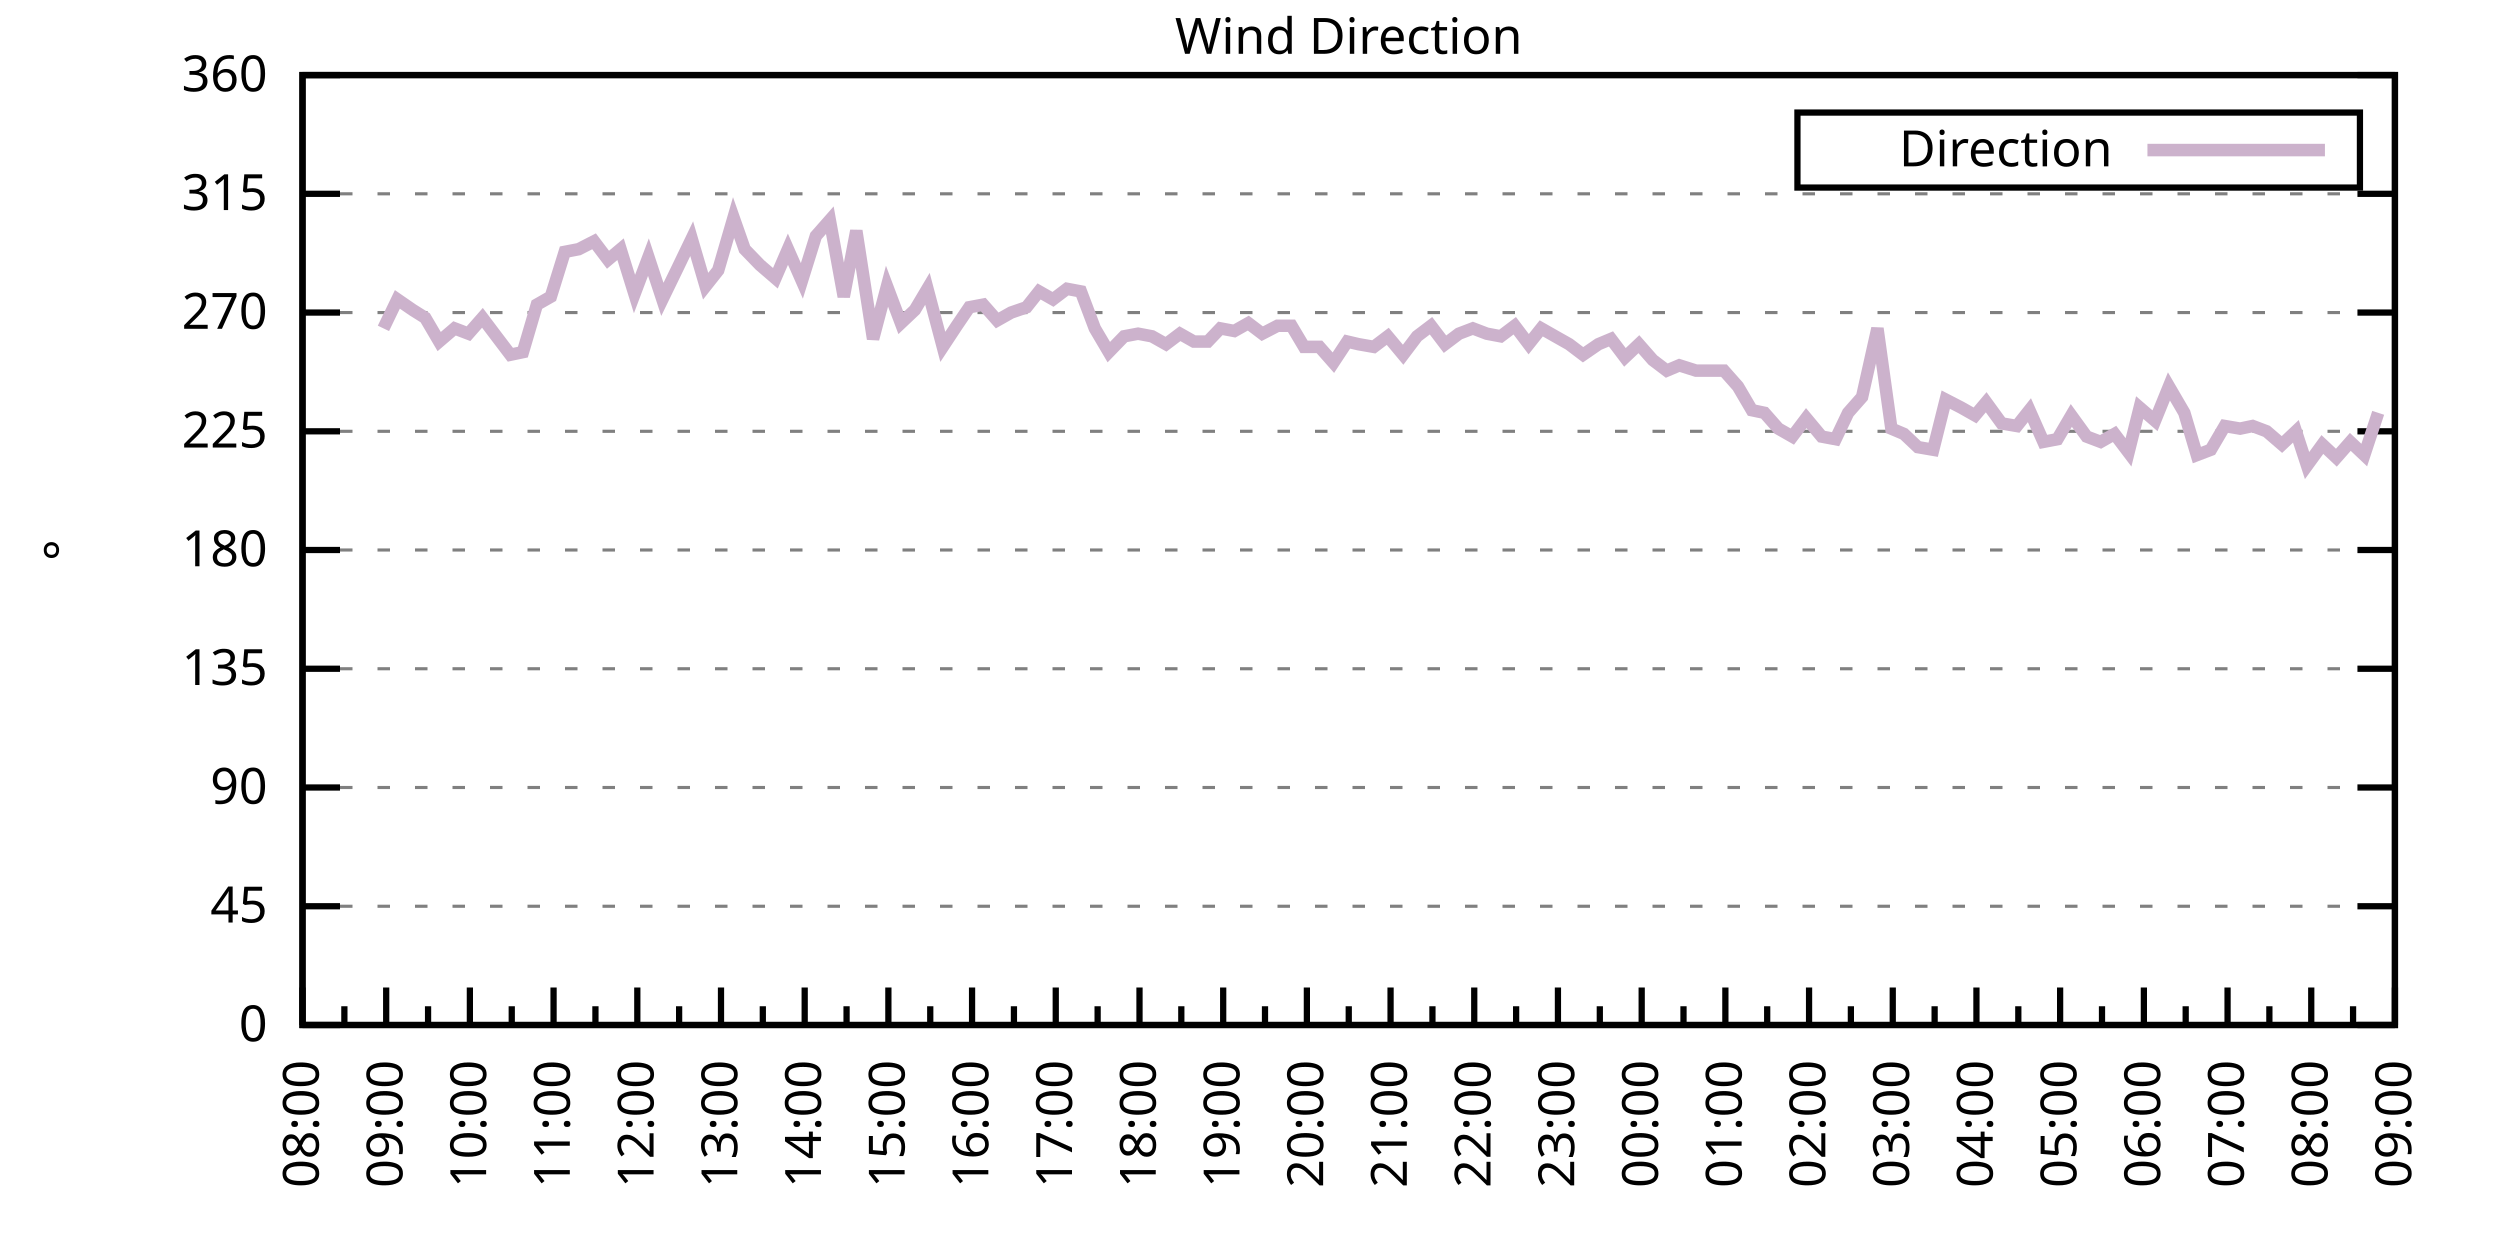
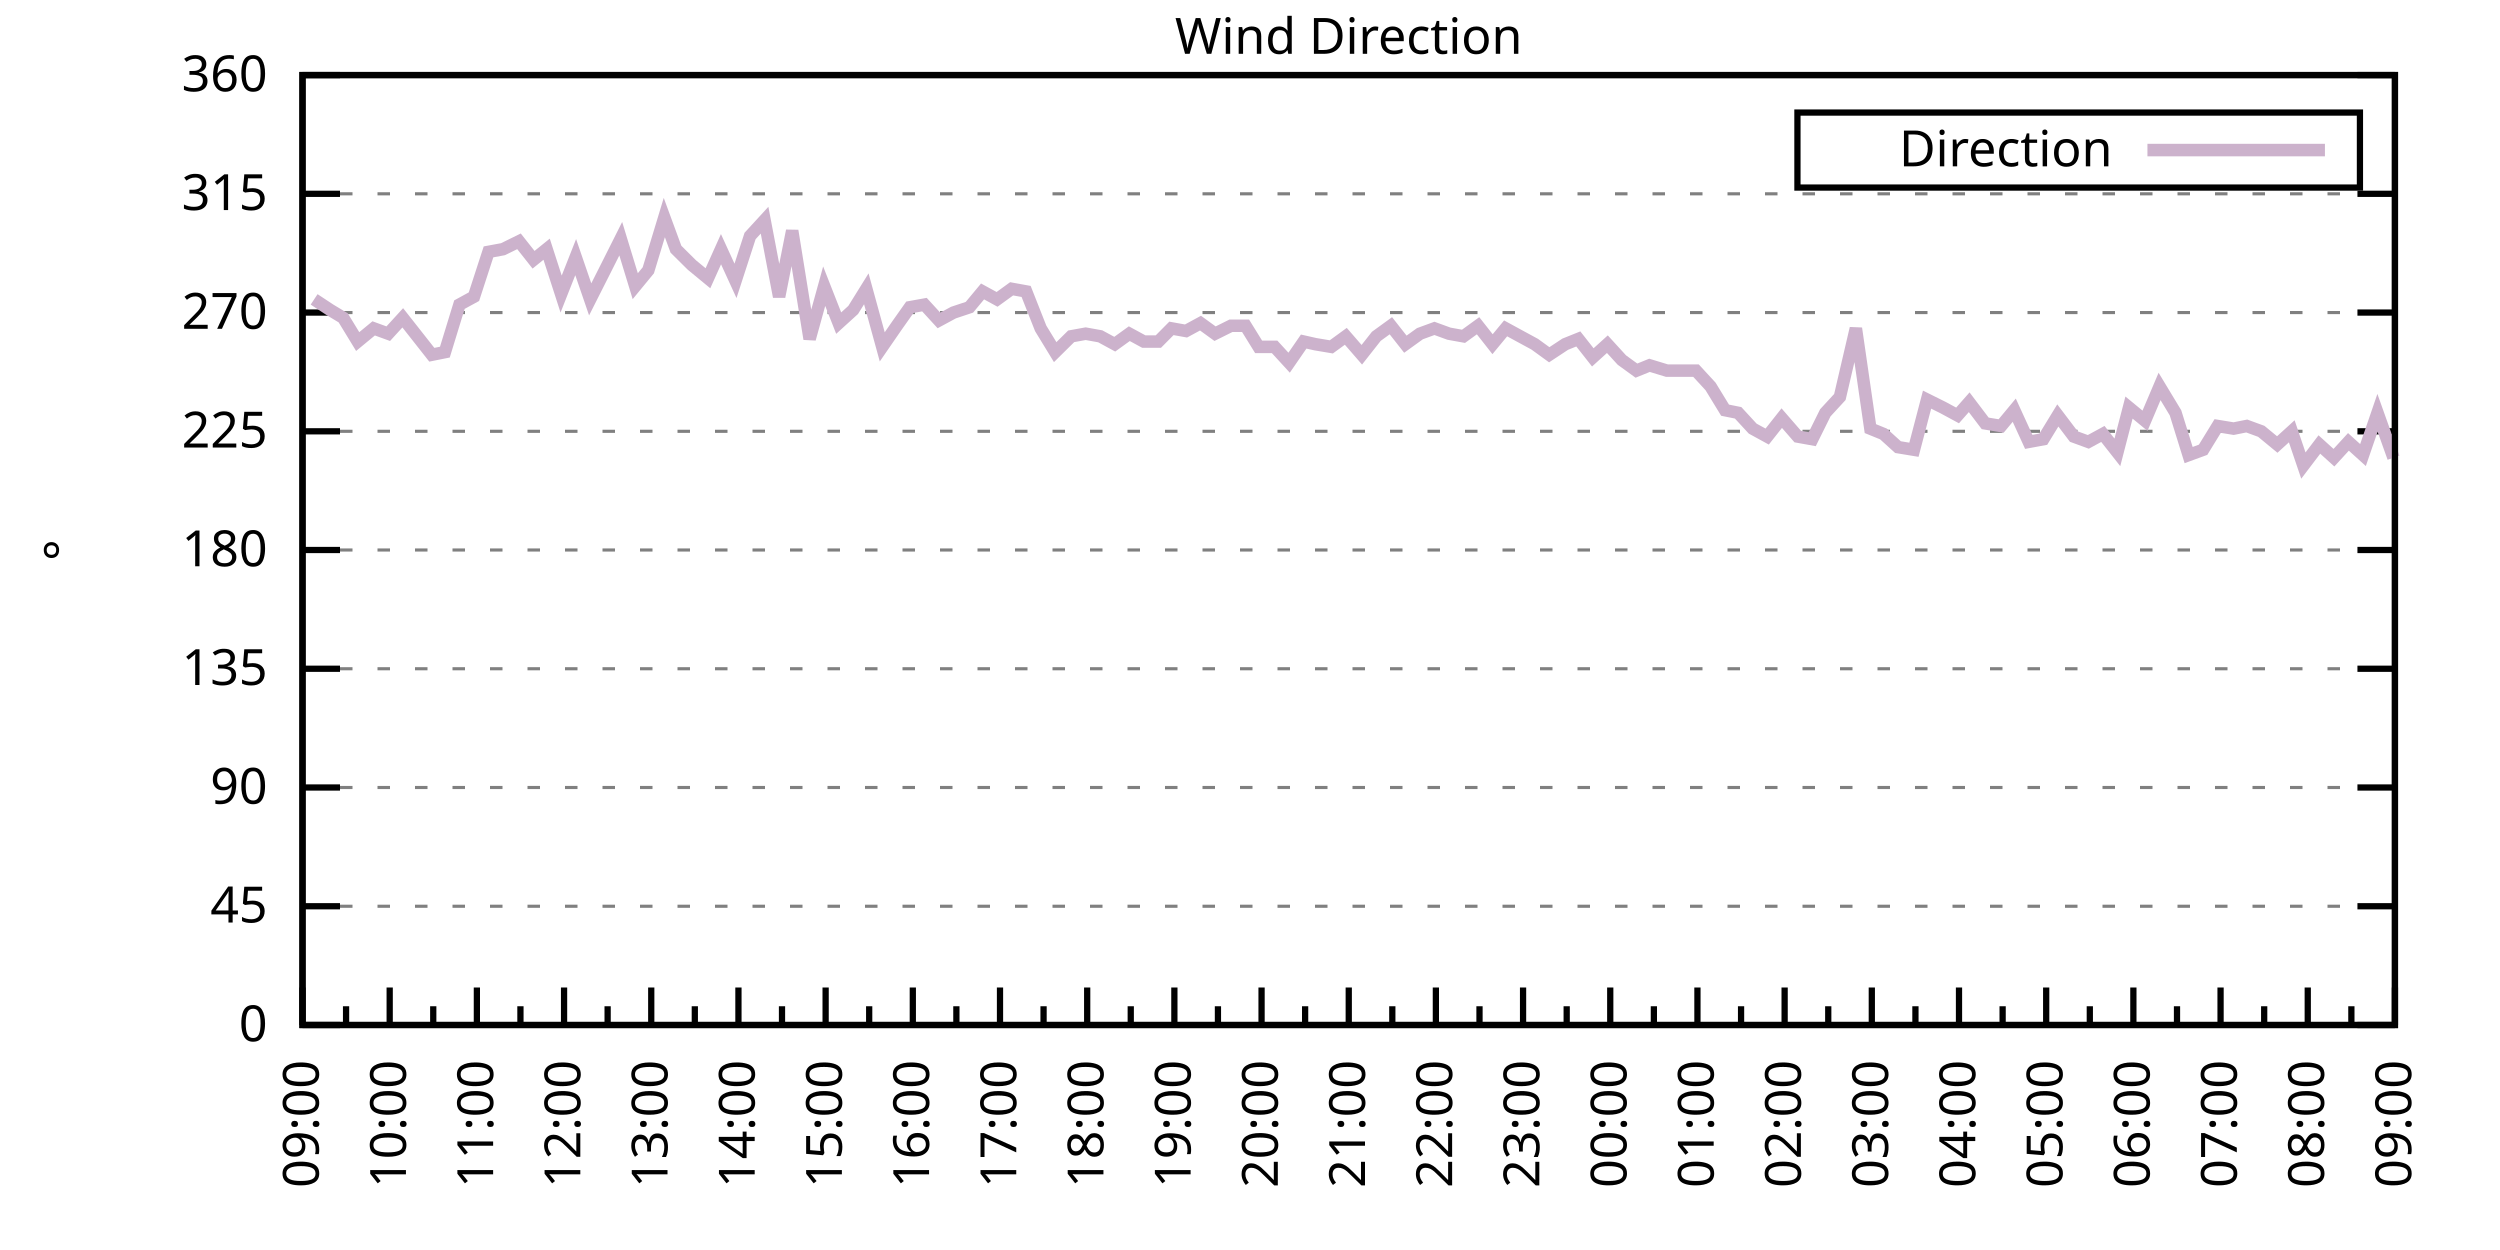
<svg xmlns="http://www.w3.org/2000/svg" xmlns:xlink="http://www.w3.org/1999/xlink" width="400" height="200" viewBox="0 0 400 200">
  <g id="gnuplot_canvas">
    <rect x="0" y="0" width="400" height="200" fill="none" />
    <defs>
      <circle id="gpDot" r="0.5" stroke-width="0.5" stroke="currentColor" />
      <path id="gpPt0" stroke-width="0.333" stroke="currentColor" d="M-1,0 h2 M0,-1 v2" />
      <path id="gpPt1" stroke-width="0.333" stroke="currentColor" d="M-1,-1 L1,1 M1,-1 L-1,1" />
      <path id="gpPt2" stroke-width="0.333" stroke="currentColor" d="M-1,0 L1,0 M0,-1 L0,1 M-1,-1 L1,1 M-1,1 L1,-1" />
      <rect id="gpPt3" stroke-width="0.333" stroke="currentColor" x="-1" y="-1" width="2" height="2" />
      <rect id="gpPt4" stroke-width="0.333" stroke="currentColor" fill="currentColor" x="-1" y="-1" width="2" height="2" />
      <circle id="gpPt5" stroke-width="0.333" stroke="currentColor" cx="0" cy="0" r="1" />
      <use xlink:href="#gpPt5" id="gpPt6" fill="currentColor" stroke="none" />
      <path id="gpPt7" stroke-width="0.333" stroke="currentColor" d="M0,-1.33 L-1.33,0.67 L1.33,0.67 z" />
      <use xlink:href="#gpPt7" id="gpPt8" fill="currentColor" stroke="none" />
      <use xlink:href="#gpPt7" id="gpPt9" stroke="currentColor" transform="rotate(180)" />
      <use xlink:href="#gpPt9" id="gpPt10" fill="currentColor" stroke="none" />
      <use xlink:href="#gpPt3" id="gpPt11" stroke="currentColor" transform="rotate(45)" />
      <use xlink:href="#gpPt11" id="gpPt12" fill="currentColor" stroke="none" />
      <path id="gpPt13" stroke-width="0.333" stroke="currentColor" d="M0,1.330 L1.265,0.411 L0.782,-1.067 L-0.782,-1.076 L-1.265,0.411 z" />
      <use xlink:href="#gpPt13" id="gpPt14" fill="currentColor" stroke="none" />
      <filter id="textbox" filterUnits="objectBoundingBox" x="0" y="0" height="1" width="1">
        <feFlood flood-color="white" flood-opacity="1" result="bgnd" />
        <feComposite in="SourceGraphic" in2="bgnd" operator="atop" />
      </filter>
      <filter id="greybox" filterUnits="objectBoundingBox" x="0" y="0" height="1" width="1">
        <feFlood flood-color="lightgrey" flood-opacity="1" result="grey" />
        <feComposite in="SourceGraphic" in2="grey" operator="atop" />
      </filter>
    </defs>
    <g fill="none" color="white" stroke="currentColor" stroke-width="1.00" stroke-linecap="butt" stroke-linejoin="miter">
</g>
    <g fill="none" color="black" stroke="currentColor" stroke-width="1.00" stroke-linecap="butt" stroke-linejoin="miter">
      <g stroke="none" shape-rendering="crispEdges">
        <polygon fill="rgb(255, 255, 255)" points="48.40,164.00 383.18,164.00 383.18,12.02 48.40,12.02 " />
      </g>
    </g>
    <g fill="none" color="black" stroke="currentColor" stroke-width="1.00" stroke-linecap="butt" stroke-linejoin="miter">
</g>
    <g fill="none" color="black" stroke="black" stroke-width="0.50" stroke-linecap="butt" stroke-linejoin="miter">
</g>
    <g fill="none" color="gray" stroke="currentColor" stroke-width="0.50" stroke-linecap="butt" stroke-linejoin="miter">
      <path stroke="gray" stroke-dasharray="2,4" class="gridline" d="M48.40,164.00 L383.19,164.00  " />
    </g>
    <g fill="none" color="gray" stroke="gray" stroke-width="1.00" stroke-linecap="butt" stroke-linejoin="miter">
</g>
    <g fill="none" color="black" stroke="currentColor" stroke-width="1.00" stroke-linecap="butt" stroke-linejoin="miter">
      <path stroke="black" d="M48.40,164.00 L54.40,164.00 M383.19,164.00 L377.19,164.00  " />
      <g transform="translate(42.80,166.60)" stroke="none" fill="black" font-family="Sans" font-size="8.00" text-anchor="end">
        <text>
          <tspan font-family="Sans"> 0</tspan>
        </text>
      </g>
    </g>
    <g fill="none" color="black" stroke="currentColor" stroke-width="1.00" stroke-linecap="butt" stroke-linejoin="miter">
</g>
    <g fill="none" color="black" stroke="black" stroke-width="0.50" stroke-linecap="butt" stroke-linejoin="miter">
</g>
    <g fill="none" color="gray" stroke="currentColor" stroke-width="0.50" stroke-linecap="butt" stroke-linejoin="miter">
      <path stroke="gray" stroke-dasharray="2,4" class="gridline" d="M48.40,145.00 L383.19,145.00  " />
    </g>
    <g fill="none" color="gray" stroke="gray" stroke-width="1.00" stroke-linecap="butt" stroke-linejoin="miter">
</g>
    <g fill="none" color="black" stroke="currentColor" stroke-width="1.00" stroke-linecap="butt" stroke-linejoin="miter">
      <path stroke="black" d="M48.40,145.00 L54.40,145.00 M383.19,145.00 L377.19,145.00  " />
      <g transform="translate(42.80,147.60)" stroke="none" fill="black" font-family="Sans" font-size="8.00" text-anchor="end">
        <text>
          <tspan font-family="Sans"> 45</tspan>
        </text>
      </g>
    </g>
    <g fill="none" color="black" stroke="currentColor" stroke-width="1.00" stroke-linecap="butt" stroke-linejoin="miter">
</g>
    <g fill="none" color="black" stroke="black" stroke-width="0.50" stroke-linecap="butt" stroke-linejoin="miter">
</g>
    <g fill="none" color="gray" stroke="currentColor" stroke-width="0.50" stroke-linecap="butt" stroke-linejoin="miter">
      <path stroke="gray" stroke-dasharray="2,4" class="gridline" d="M48.40,126.00 L383.19,126.00  " />
    </g>
    <g fill="none" color="gray" stroke="gray" stroke-width="1.00" stroke-linecap="butt" stroke-linejoin="miter">
</g>
    <g fill="none" color="black" stroke="currentColor" stroke-width="1.00" stroke-linecap="butt" stroke-linejoin="miter">
      <path stroke="black" d="M48.40,126.00 L54.40,126.00 M383.19,126.00 L377.19,126.00  " />
      <g transform="translate(42.80,128.60)" stroke="none" fill="black" font-family="Sans" font-size="8.00" text-anchor="end">
        <text>
          <tspan font-family="Sans"> 90</tspan>
        </text>
      </g>
    </g>
    <g fill="none" color="black" stroke="currentColor" stroke-width="1.00" stroke-linecap="butt" stroke-linejoin="miter">
</g>
    <g fill="none" color="black" stroke="black" stroke-width="0.50" stroke-linecap="butt" stroke-linejoin="miter">
</g>
    <g fill="none" color="gray" stroke="currentColor" stroke-width="0.50" stroke-linecap="butt" stroke-linejoin="miter">
      <path stroke="gray" stroke-dasharray="2,4" class="gridline" d="M48.40,107.00 L383.19,107.00  " />
    </g>
    <g fill="none" color="gray" stroke="gray" stroke-width="1.00" stroke-linecap="butt" stroke-linejoin="miter">
</g>
    <g fill="none" color="black" stroke="currentColor" stroke-width="1.00" stroke-linecap="butt" stroke-linejoin="miter">
      <path stroke="black" d="M48.40,107.00 L54.40,107.00 M383.19,107.00 L377.19,107.00  " />
      <g transform="translate(42.80,109.60)" stroke="none" fill="black" font-family="Sans" font-size="8.00" text-anchor="end">
        <text>
          <tspan font-family="Sans"> 135</tspan>
        </text>
      </g>
    </g>
    <g fill="none" color="black" stroke="currentColor" stroke-width="1.00" stroke-linecap="butt" stroke-linejoin="miter">
</g>
    <g fill="none" color="black" stroke="black" stroke-width="0.50" stroke-linecap="butt" stroke-linejoin="miter">
</g>
    <g fill="none" color="gray" stroke="currentColor" stroke-width="0.50" stroke-linecap="butt" stroke-linejoin="miter">
      <path stroke="gray" stroke-dasharray="2,4" class="gridline" d="M48.40,88.00 L383.19,88.00  " />
    </g>
    <g fill="none" color="gray" stroke="gray" stroke-width="1.00" stroke-linecap="butt" stroke-linejoin="miter">
</g>
    <g fill="none" color="black" stroke="currentColor" stroke-width="1.00" stroke-linecap="butt" stroke-linejoin="miter">
      <path stroke="black" d="M48.40,88.00 L54.40,88.00 M383.19,88.00 L377.19,88.00  " />
      <g transform="translate(42.80,90.60)" stroke="none" fill="black" font-family="Sans" font-size="8.00" text-anchor="end">
        <text>
          <tspan font-family="Sans"> 180</tspan>
        </text>
      </g>
    </g>
    <g fill="none" color="black" stroke="currentColor" stroke-width="1.00" stroke-linecap="butt" stroke-linejoin="miter">
</g>
    <g fill="none" color="black" stroke="black" stroke-width="0.50" stroke-linecap="butt" stroke-linejoin="miter">
</g>
    <g fill="none" color="gray" stroke="currentColor" stroke-width="0.50" stroke-linecap="butt" stroke-linejoin="miter">
      <path stroke="gray" stroke-dasharray="2,4" class="gridline" d="M48.40,69.01 L383.19,69.01  " />
    </g>
    <g fill="none" color="gray" stroke="gray" stroke-width="1.00" stroke-linecap="butt" stroke-linejoin="miter">
</g>
    <g fill="none" color="black" stroke="currentColor" stroke-width="1.00" stroke-linecap="butt" stroke-linejoin="miter">
      <path stroke="black" d="M48.40,69.01 L54.40,69.01 M383.19,69.01 L377.19,69.01  " />
      <g transform="translate(42.80,71.61)" stroke="none" fill="black" font-family="Sans" font-size="8.00" text-anchor="end">
        <text>
          <tspan font-family="Sans"> 225</tspan>
        </text>
      </g>
    </g>
    <g fill="none" color="black" stroke="currentColor" stroke-width="1.00" stroke-linecap="butt" stroke-linejoin="miter">
</g>
    <g fill="none" color="black" stroke="black" stroke-width="0.50" stroke-linecap="butt" stroke-linejoin="miter">
</g>
    <g fill="none" color="gray" stroke="currentColor" stroke-width="0.50" stroke-linecap="butt" stroke-linejoin="miter">
      <path stroke="gray" stroke-dasharray="2,4" class="gridline" d="M48.40,50.01 L383.19,50.01  " />
    </g>
    <g fill="none" color="gray" stroke="gray" stroke-width="1.00" stroke-linecap="butt" stroke-linejoin="miter">
</g>
    <g fill="none" color="black" stroke="currentColor" stroke-width="1.00" stroke-linecap="butt" stroke-linejoin="miter">
      <path stroke="black" d="M48.40,50.01 L54.40,50.01 M383.19,50.01 L377.19,50.01  " />
      <g transform="translate(42.80,52.61)" stroke="none" fill="black" font-family="Sans" font-size="8.00" text-anchor="end">
        <text>
          <tspan font-family="Sans"> 270</tspan>
        </text>
      </g>
    </g>
    <g fill="none" color="black" stroke="currentColor" stroke-width="1.00" stroke-linecap="butt" stroke-linejoin="miter">
</g>
    <g fill="none" color="black" stroke="black" stroke-width="0.50" stroke-linecap="butt" stroke-linejoin="miter">
</g>
    <g fill="none" color="gray" stroke="currentColor" stroke-width="0.50" stroke-linecap="butt" stroke-linejoin="miter">
      <path stroke="gray" stroke-dasharray="2,4" class="gridline" d="M48.40,31.01 L383.19,31.01  " />
    </g>
    <g fill="none" color="gray" stroke="gray" stroke-width="1.00" stroke-linecap="butt" stroke-linejoin="miter">
</g>
    <g fill="none" color="black" stroke="currentColor" stroke-width="1.00" stroke-linecap="butt" stroke-linejoin="miter">
      <path stroke="black" d="M48.40,31.01 L54.40,31.01 M383.19,31.01 L377.19,31.01  " />
      <g transform="translate(42.80,33.61)" stroke="none" fill="black" font-family="Sans" font-size="8.00" text-anchor="end">
        <text>
          <tspan font-family="Sans"> 315</tspan>
        </text>
      </g>
    </g>
    <g fill="none" color="black" stroke="currentColor" stroke-width="1.00" stroke-linecap="butt" stroke-linejoin="miter">
</g>
    <g fill="none" color="black" stroke="black" stroke-width="0.50" stroke-linecap="butt" stroke-linejoin="miter">
</g>
    <g fill="none" color="gray" stroke="currentColor" stroke-width="0.50" stroke-linecap="butt" stroke-linejoin="miter">
      <path stroke="gray" stroke-dasharray="2,4" class="gridline" d="M48.40,12.01 L383.19,12.01  " />
    </g>
    <g fill="none" color="gray" stroke="gray" stroke-width="1.00" stroke-linecap="butt" stroke-linejoin="miter">
</g>
    <g fill="none" color="black" stroke="currentColor" stroke-width="1.00" stroke-linecap="butt" stroke-linejoin="miter">
      <path stroke="black" d="M48.40,12.01 L54.40,12.01 M383.19,12.01 L377.19,12.01  " />
      <g transform="translate(42.80,14.61)" stroke="none" fill="black" font-family="Sans" font-size="8.00" text-anchor="end">
        <text>
          <tspan font-family="Sans"> 360</tspan>
        </text>
      </g>
    </g>
    <g fill="none" color="black" stroke="currentColor" stroke-width="1.00" stroke-linecap="butt" stroke-linejoin="miter">
      <path stroke="black" d="M48.40,164.00 L48.40,158.00  " />
      <g transform="translate(51.00,169.60) rotate(270)" stroke="none" fill="black" font-family="Sans" font-size="8.00" text-anchor="end">
        <text>
+           <tspan font-family="Sans">09:00</tspan>
+         </text>
+       </g>
+     </g>
+     <g fill="none" color="black" stroke="currentColor" stroke-width="1.00" stroke-linecap="butt" stroke-linejoin="miter">
+       <path stroke="black" d="M55.37,164.00 L55.37,161.00 M62.35,164.00 L62.35,158.00  " />
+       <g transform="translate(64.95,169.60) rotate(270)" stroke="none" fill="black" font-family="Sans" font-size="8.00" text-anchor="end">
+         <text>
+           <tspan font-family="Sans">10:00</tspan>
+         </text>
+       </g>
+     </g>
+     <g fill="none" color="black" stroke="currentColor" stroke-width="1.00" stroke-linecap="butt" stroke-linejoin="miter">
+       <path stroke="black" d="M69.32,164.00 L69.32,161.00 M76.30,164.00 L76.30,158.00  " />
+       <g transform="translate(78.90,169.60) rotate(270)" stroke="none" fill="black" font-family="Sans" font-size="8.00" text-anchor="end">
+         <text>
+           <tspan font-family="Sans">11:00</tspan>
+         </text>
+       </g>
+     </g>
+     <g fill="none" color="black" stroke="currentColor" stroke-width="1.00" stroke-linecap="butt" stroke-linejoin="miter">
+       <path stroke="black" d="M83.27,164.00 L83.27,161.00 M90.25,164.00 L90.25,158.00  " />
+       <g transform="translate(92.85,169.60) rotate(270)" stroke="none" fill="black" font-family="Sans" font-size="8.00" text-anchor="end">
+         <text>
+           <tspan font-family="Sans">12:00</tspan>
+         </text>
+       </g>
+     </g>
+     <g fill="none" color="black" stroke="currentColor" stroke-width="1.00" stroke-linecap="butt" stroke-linejoin="miter">
+       <path stroke="black" d="M97.22,164.00 L97.22,161.00 M104.20,164.00 L104.20,158.00  " />
+       <g transform="translate(106.80,169.60) rotate(270)" stroke="none" fill="black" font-family="Sans" font-size="8.00" text-anchor="end">
+         <text>
+           <tspan font-family="Sans">13:00</tspan>
+         </text>
+       </g>
+     </g>
+     <g fill="none" color="black" stroke="currentColor" stroke-width="1.00" stroke-linecap="butt" stroke-linejoin="miter">
+       <path stroke="black" d="M111.17,164.00 L111.17,161.00 M118.15,164.00 L118.15,158.00  " />
+       <g transform="translate(120.75,169.60) rotate(270)" stroke="none" fill="black" font-family="Sans" font-size="8.00" text-anchor="end">
+         <text>
+           <tspan font-family="Sans">14:00</tspan>
+         </text>
+       </g>
+     </g>
+     <g fill="none" color="black" stroke="currentColor" stroke-width="1.00" stroke-linecap="butt" stroke-linejoin="miter">
+       <path stroke="black" d="M125.12,164.00 L125.12,161.00 M132.10,164.00 L132.10,158.00  " />
+       <g transform="translate(134.70,169.60) rotate(270)" stroke="none" fill="black" font-family="Sans" font-size="8.00" text-anchor="end">
+         <text>
+           <tspan font-family="Sans">15:00</tspan>
+         </text>
+       </g>
+     </g>
+     <g fill="none" color="black" stroke="currentColor" stroke-width="1.00" stroke-linecap="butt" stroke-linejoin="miter">
+       <path stroke="black" d="M139.07,164.00 L139.07,161.00 M146.05,164.00 L146.05,158.00  " />
+       <g transform="translate(148.65,169.60) rotate(270)" stroke="none" fill="black" font-family="Sans" font-size="8.00" text-anchor="end">
+         <text>
+           <tspan font-family="Sans">16:00</tspan>
+         </text>
+       </g>
+     </g>
+     <g fill="none" color="black" stroke="currentColor" stroke-width="1.00" stroke-linecap="butt" stroke-linejoin="miter">
+       <path stroke="black" d="M153.02,164.00 L153.02,161.00 M160.00,164.00 L160.00,158.00  " />
+       <g transform="translate(162.60,169.60) rotate(270)" stroke="none" fill="black" font-family="Sans" font-size="8.00" text-anchor="end">
+         <text>
+           <tspan font-family="Sans">17:00</tspan>
+         </text>
+       </g>
+     </g>
+     <g fill="none" color="black" stroke="currentColor" stroke-width="1.00" stroke-linecap="butt" stroke-linejoin="miter">
+       <path stroke="black" d="M166.97,164.00 L166.97,161.00 M173.95,164.00 L173.95,158.00  " />
+       <g transform="translate(176.55,169.60) rotate(270)" stroke="none" fill="black" font-family="Sans" font-size="8.00" text-anchor="end">
+         <text>
+           <tspan font-family="Sans">18:00</tspan>
+         </text>
+       </g>
+     </g>
+     <g fill="none" color="black" stroke="currentColor" stroke-width="1.00" stroke-linecap="butt" stroke-linejoin="miter">
+       <path stroke="black" d="M180.92,164.00 L180.92,161.00 M187.90,164.00 L187.90,158.00  " />
+       <g transform="translate(190.50,169.60) rotate(270)" stroke="none" fill="black" font-family="Sans" font-size="8.00" text-anchor="end">
+         <text>
+           <tspan font-family="Sans">19:00</tspan>
+         </text>
+       </g>
+     </g>
+     <g fill="none" color="black" stroke="currentColor" stroke-width="1.00" stroke-linecap="butt" stroke-linejoin="miter">
+       <path stroke="black" d="M194.87,164.00 L194.87,161.00 M201.85,164.00 L201.85,158.00  " />
+       <g transform="translate(204.45,169.60) rotate(270)" stroke="none" fill="black" font-family="Sans" font-size="8.00" text-anchor="end">
+         <text>
+           <tspan font-family="Sans">20:00</tspan>
+         </text>
+       </g>
+     </g>
+     <g fill="none" color="black" stroke="currentColor" stroke-width="1.00" stroke-linecap="butt" stroke-linejoin="miter">
+       <path stroke="black" d="M208.82,164.00 L208.82,161.00 M215.80,164.00 L215.80,158.00  " />
+       <g transform="translate(218.40,169.60) rotate(270)" stroke="none" fill="black" font-family="Sans" font-size="8.00" text-anchor="end">
+         <text>
+           <tspan font-family="Sans">21:00</tspan>
+         </text>
+       </g>
+     </g>
+     <g fill="none" color="black" stroke="currentColor" stroke-width="1.00" stroke-linecap="butt" stroke-linejoin="miter">
+       <path stroke="black" d="M222.77,164.00 L222.77,161.00 M229.74,164.00 L229.74,158.00  " />
+       <g transform="translate(232.34,169.60) rotate(270)" stroke="none" fill="black" font-family="Sans" font-size="8.00" text-anchor="end">
+         <text>
+           <tspan font-family="Sans">22:00</tspan>
+         </text>
+       </g>
+     </g>
+     <g fill="none" color="black" stroke="currentColor" stroke-width="1.00" stroke-linecap="butt" stroke-linejoin="miter">
+       <path stroke="black" d="M236.72,164.00 L236.72,161.00 M243.69,164.00 L243.69,158.00  " />
+       <g transform="translate(246.29,169.60) rotate(270)" stroke="none" fill="black" font-family="Sans" font-size="8.00" text-anchor="end">
+         <text>
+           <tspan font-family="Sans">23:00</tspan>
+         </text>
+       </g>
+     </g>
+     <g fill="none" color="black" stroke="currentColor" stroke-width="1.00" stroke-linecap="butt" stroke-linejoin="miter">
+       <path stroke="black" d="M250.67,164.00 L250.67,161.00 M257.64,164.00 L257.64,158.00  " />
+       <g transform="translate(260.24,169.60) rotate(270)" stroke="none" fill="black" font-family="Sans" font-size="8.00" text-anchor="end">
+         <text>
+           <tspan font-family="Sans">00:00</tspan>
+         </text>
+       </g>
+     </g>
+     <g fill="none" color="black" stroke="currentColor" stroke-width="1.00" stroke-linecap="butt" stroke-linejoin="miter">
+       <path stroke="black" d="M264.62,164.00 L264.62,161.00 M271.59,164.00 L271.59,158.00  " />
+       <g transform="translate(274.19,169.60) rotate(270)" stroke="none" fill="black" font-family="Sans" font-size="8.00" text-anchor="end">
+         <text>
+           <tspan font-family="Sans">01:00</tspan>
+         </text>
+       </g>
+     </g>
+     <g fill="none" color="black" stroke="currentColor" stroke-width="1.00" stroke-linecap="butt" stroke-linejoin="miter">
+       <path stroke="black" d="M278.57,164.00 L278.57,161.00 M285.54,164.00 L285.54,158.00  " />
+       <g transform="translate(288.14,169.60) rotate(270)" stroke="none" fill="black" font-family="Sans" font-size="8.00" text-anchor="end">
+         <text>
+           <tspan font-family="Sans">02:00</tspan>
+         </text>
+       </g>
+     </g>
+     <g fill="none" color="black" stroke="currentColor" stroke-width="1.00" stroke-linecap="butt" stroke-linejoin="miter">
+       <path stroke="black" d="M292.52,164.00 L292.52,161.00 M299.49,164.00 L299.49,158.00  " />
+       <g transform="translate(302.09,169.60) rotate(270)" stroke="none" fill="black" font-family="Sans" font-size="8.00" text-anchor="end">
+         <text>
+           <tspan font-family="Sans">03:00</tspan>
+         </text>
+       </g>
+     </g>
+     <g fill="none" color="black" stroke="currentColor" stroke-width="1.00" stroke-linecap="butt" stroke-linejoin="miter">
+       <path stroke="black" d="M306.47,164.00 L306.47,161.00 M313.44,164.00 L313.44,158.00  " />
+       <g transform="translate(316.04,169.60) rotate(270)" stroke="none" fill="black" font-family="Sans" font-size="8.00" text-anchor="end">
+         <text>
+           <tspan font-family="Sans">04:00</tspan>
+         </text>
+       </g>
+     </g>
+     <g fill="none" color="black" stroke="currentColor" stroke-width="1.00" stroke-linecap="butt" stroke-linejoin="miter">
+       <path stroke="black" d="M320.42,164.00 L320.42,161.00 M327.39,164.00 L327.39,158.00  " />
+       <g transform="translate(329.99,169.60) rotate(270)" stroke="none" fill="black" font-family="Sans" font-size="8.00" text-anchor="end">
+         <text>
+           <tspan font-family="Sans">05:00</tspan>
+         </text>
+       </g>
+     </g>
+     <g fill="none" color="black" stroke="currentColor" stroke-width="1.00" stroke-linecap="butt" stroke-linejoin="miter">
+       <path stroke="black" d="M334.37,164.00 L334.37,161.00 M341.34,164.00 L341.34,158.00  " />
+       <g transform="translate(343.94,169.60) rotate(270)" stroke="none" fill="black" font-family="Sans" font-size="8.00" text-anchor="end">
+         <text>
+           <tspan font-family="Sans">06:00</tspan>
+         </text>
+       </g>
+     </g>
+     <g fill="none" color="black" stroke="currentColor" stroke-width="1.00" stroke-linecap="butt" stroke-linejoin="miter">
+       <path stroke="black" d="M348.32,164.00 L348.32,161.00 M355.29,164.00 L355.29,158.00  " />
+       <g transform="translate(357.89,169.60) rotate(270)" stroke="none" fill="black" font-family="Sans" font-size="8.00" text-anchor="end">
+         <text>
+           <tspan font-family="Sans">07:00</tspan>
+         </text>
+       </g>
+     </g>
+     <g fill="none" color="black" stroke="currentColor" stroke-width="1.00" stroke-linecap="butt" stroke-linejoin="miter">
+       <path stroke="black" d="M362.27,164.00 L362.27,161.00 M369.24,164.00 L369.24,158.00  " />
+       <g transform="translate(371.84,169.60) rotate(270)" stroke="none" fill="black" font-family="Sans" font-size="8.00" text-anchor="end">
+         <text>
          <tspan font-family="Sans">08:00</tspan>
        </text>
      </g>
    </g>
    <g fill="none" color="black" stroke="currentColor" stroke-width="1.00" stroke-linecap="butt" stroke-linejoin="miter">
-       <path stroke="black" d="M55.10,164.00 L55.10,161.00 M61.79,164.00 L61.79,158.00  " />
-       <g transform="translate(64.39,169.60) rotate(270)" stroke="none" fill="black" font-family="Sans" font-size="8.00" text-anchor="end">
-         <text>
-           <tspan font-family="Sans">09:00</tspan>
-         </text>
-       </g>
-     </g>
-     <g fill="none" color="black" stroke="currentColor" stroke-width="1.00" stroke-linecap="butt" stroke-linejoin="miter">
-       <path stroke="black" d="M68.49,164.00 L68.49,161.00 M75.18,164.00 L75.18,158.00  " />
-       <g transform="translate(77.78,169.60) rotate(270)" stroke="none" fill="black" font-family="Sans" font-size="8.00" text-anchor="end">
-         <text>
-           <tspan font-family="Sans">10:00</tspan>
-         </text>
-       </g>
-     </g>
-     <g fill="none" color="black" stroke="currentColor" stroke-width="1.00" stroke-linecap="butt" stroke-linejoin="miter">
-       <path stroke="black" d="M81.88,164.00 L81.88,161.00 M88.57,164.00 L88.57,158.00  " />
-       <g transform="translate(91.17,169.60) rotate(270)" stroke="none" fill="black" font-family="Sans" font-size="8.00" text-anchor="end">
-         <text>
-           <tspan font-family="Sans">11:00</tspan>
-         </text>
-       </g>
-     </g>
-     <g fill="none" color="black" stroke="currentColor" stroke-width="1.00" stroke-linecap="butt" stroke-linejoin="miter">
-       <path stroke="black" d="M95.27,164.00 L95.27,161.00 M101.97,164.00 L101.97,158.00  " />
-       <g transform="translate(104.57,169.60) rotate(270)" stroke="none" fill="black" font-family="Sans" font-size="8.00" text-anchor="end">
-         <text>
-           <tspan font-family="Sans">12:00</tspan>
-         </text>
-       </g>
-     </g>
-     <g fill="none" color="black" stroke="currentColor" stroke-width="1.00" stroke-linecap="butt" stroke-linejoin="miter">
-       <path stroke="black" d="M108.66,164.00 L108.66,161.00 M115.36,164.00 L115.36,158.00  " />
-       <g transform="translate(117.96,169.60) rotate(270)" stroke="none" fill="black" font-family="Sans" font-size="8.00" text-anchor="end">
-         <text>
-           <tspan font-family="Sans">13:00</tspan>
-         </text>
-       </g>
-     </g>
-     <g fill="none" color="black" stroke="currentColor" stroke-width="1.00" stroke-linecap="butt" stroke-linejoin="miter">
-       <path stroke="black" d="M122.05,164.00 L122.05,161.00 M128.75,164.00 L128.75,158.00  " />
-       <g transform="translate(131.35,169.60) rotate(270)" stroke="none" fill="black" font-family="Sans" font-size="8.00" text-anchor="end">
-         <text>
-           <tspan font-family="Sans">14:00</tspan>
-         </text>
-       </g>
-     </g>
-     <g fill="none" color="black" stroke="currentColor" stroke-width="1.00" stroke-linecap="butt" stroke-linejoin="miter">
-       <path stroke="black" d="M135.45,164.00 L135.45,161.00 M142.14,164.00 L142.14,158.00  " />
-       <g transform="translate(144.74,169.60) rotate(270)" stroke="none" fill="black" font-family="Sans" font-size="8.00" text-anchor="end">
-         <text>
-           <tspan font-family="Sans">15:00</tspan>
-         </text>
-       </g>
-     </g>
-     <g fill="none" color="black" stroke="currentColor" stroke-width="1.00" stroke-linecap="butt" stroke-linejoin="miter">
-       <path stroke="black" d="M148.84,164.00 L148.84,161.00 M155.53,164.00 L155.53,158.00  " />
-       <g transform="translate(158.13,169.60) rotate(270)" stroke="none" fill="black" font-family="Sans" font-size="8.00" text-anchor="end">
-         <text>
-           <tspan font-family="Sans">16:00</tspan>
-         </text>
-       </g>
-     </g>
-     <g fill="none" color="black" stroke="currentColor" stroke-width="1.00" stroke-linecap="butt" stroke-linejoin="miter">
-       <path stroke="black" d="M162.23,164.00 L162.23,161.00 M168.92,164.00 L168.92,158.00  " />
-       <g transform="translate(171.52,169.60) rotate(270)" stroke="none" fill="black" font-family="Sans" font-size="8.00" text-anchor="end">
-         <text>
-           <tspan font-family="Sans">17:00</tspan>
-         </text>
-       </g>
-     </g>
-     <g fill="none" color="black" stroke="currentColor" stroke-width="1.00" stroke-linecap="butt" stroke-linejoin="miter">
-       <path stroke="black" d="M175.62,164.00 L175.62,161.00 M182.32,164.00 L182.32,158.00  " />
-       <g transform="translate(184.92,169.60) rotate(270)" stroke="none" fill="black" font-family="Sans" font-size="8.00" text-anchor="end">
-         <text>
-           <tspan font-family="Sans">18:00</tspan>
-         </text>
-       </g>
-     </g>
-     <g fill="none" color="black" stroke="currentColor" stroke-width="1.00" stroke-linecap="butt" stroke-linejoin="miter">
-       <path stroke="black" d="M189.01,164.00 L189.01,161.00 M195.71,164.00 L195.71,158.00  " />
-       <g transform="translate(198.31,169.60) rotate(270)" stroke="none" fill="black" font-family="Sans" font-size="8.00" text-anchor="end">
-         <text>
-           <tspan font-family="Sans">19:00</tspan>
-         </text>
-       </g>
-     </g>
-     <g fill="none" color="black" stroke="currentColor" stroke-width="1.00" stroke-linecap="butt" stroke-linejoin="miter">
-       <path stroke="black" d="M202.40,164.00 L202.40,161.00 M209.10,164.00 L209.10,158.00  " />
-       <g transform="translate(211.70,169.60) rotate(270)" stroke="none" fill="black" font-family="Sans" font-size="8.00" text-anchor="end">
-         <text>
-           <tspan font-family="Sans">20:00</tspan>
-         </text>
-       </g>
-     </g>
-     <g fill="none" color="black" stroke="currentColor" stroke-width="1.00" stroke-linecap="butt" stroke-linejoin="miter">
-       <path stroke="black" d="M215.80,164.00 L215.80,161.00 M222.49,164.00 L222.49,158.00  " />
-       <g transform="translate(225.09,169.60) rotate(270)" stroke="none" fill="black" font-family="Sans" font-size="8.00" text-anchor="end">
-         <text>
-           <tspan font-family="Sans">21:00</tspan>
-         </text>
-       </g>
-     </g>
-     <g fill="none" color="black" stroke="currentColor" stroke-width="1.00" stroke-linecap="butt" stroke-linejoin="miter">
-       <path stroke="black" d="M229.19,164.00 L229.19,161.00 M235.88,164.00 L235.88,158.00  " />
-       <g transform="translate(238.48,169.60) rotate(270)" stroke="none" fill="black" font-family="Sans" font-size="8.00" text-anchor="end">
-         <text>
-           <tspan font-family="Sans">22:00</tspan>
-         </text>
-       </g>
-     </g>
-     <g fill="none" color="black" stroke="currentColor" stroke-width="1.00" stroke-linecap="butt" stroke-linejoin="miter">
-       <path stroke="black" d="M242.58,164.00 L242.58,161.00 M249.27,164.00 L249.27,158.00  " />
-       <g transform="translate(251.87,169.60) rotate(270)" stroke="none" fill="black" font-family="Sans" font-size="8.00" text-anchor="end">
-         <text>
-           <tspan font-family="Sans">23:00</tspan>
-         </text>
-       </g>
-     </g>
-     <g fill="none" color="black" stroke="currentColor" stroke-width="1.00" stroke-linecap="butt" stroke-linejoin="miter">
-       <path stroke="black" d="M255.97,164.00 L255.97,161.00 M262.67,164.00 L262.67,158.00  " />
-       <g transform="translate(265.27,169.60) rotate(270)" stroke="none" fill="black" font-family="Sans" font-size="8.00" text-anchor="end">
-         <text>
-           <tspan font-family="Sans">00:00</tspan>
-         </text>
-       </g>
-     </g>
-     <g fill="none" color="black" stroke="currentColor" stroke-width="1.00" stroke-linecap="butt" stroke-linejoin="miter">
-       <path stroke="black" d="M269.36,164.00 L269.36,161.00 M276.06,164.00 L276.06,158.00  " />
-       <g transform="translate(278.66,169.60) rotate(270)" stroke="none" fill="black" font-family="Sans" font-size="8.00" text-anchor="end">
-         <text>
-           <tspan font-family="Sans">01:00</tspan>
-         </text>
-       </g>
-     </g>
-     <g fill="none" color="black" stroke="currentColor" stroke-width="1.00" stroke-linecap="butt" stroke-linejoin="miter">
-       <path stroke="black" d="M282.75,164.00 L282.75,161.00 M289.45,164.00 L289.45,158.00  " />
-       <g transform="translate(292.05,169.60) rotate(270)" stroke="none" fill="black" font-family="Sans" font-size="8.00" text-anchor="end">
-         <text>
-           <tspan font-family="Sans">02:00</tspan>
-         </text>
-       </g>
-     </g>
-     <g fill="none" color="black" stroke="currentColor" stroke-width="1.00" stroke-linecap="butt" stroke-linejoin="miter">
-       <path stroke="black" d="M296.14,164.00 L296.14,161.00 M302.84,164.00 L302.84,158.00  " />
-       <g transform="translate(305.44,169.60) rotate(270)" stroke="none" fill="black" font-family="Sans" font-size="8.00" text-anchor="end">
-         <text>
-           <tspan font-family="Sans">03:00</tspan>
-         </text>
-       </g>
-     </g>
-     <g fill="none" color="black" stroke="currentColor" stroke-width="1.00" stroke-linecap="butt" stroke-linejoin="miter">
-       <path stroke="black" d="M309.54,164.00 L309.54,161.00 M316.23,164.00 L316.23,158.00  " />
-       <g transform="translate(318.83,169.60) rotate(270)" stroke="none" fill="black" font-family="Sans" font-size="8.00" text-anchor="end">
-         <text>
-           <tspan font-family="Sans">04:00</tspan>
-         </text>
-       </g>
-     </g>
-     <g fill="none" color="black" stroke="currentColor" stroke-width="1.00" stroke-linecap="butt" stroke-linejoin="miter">
-       <path stroke="black" d="M322.93,164.00 L322.93,161.00 M329.62,164.00 L329.62,158.00  " />
-       <g transform="translate(332.22,169.60) rotate(270)" stroke="none" fill="black" font-family="Sans" font-size="8.00" text-anchor="end">
-         <text>
-           <tspan font-family="Sans">05:00</tspan>
-         </text>
-       </g>
-     </g>
-     <g fill="none" color="black" stroke="currentColor" stroke-width="1.00" stroke-linecap="butt" stroke-linejoin="miter">
-       <path stroke="black" d="M336.32,164.00 L336.32,161.00 M343.02,164.00 L343.02,158.00  " />
-       <g transform="translate(345.62,169.60) rotate(270)" stroke="none" fill="black" font-family="Sans" font-size="8.00" text-anchor="end">
-         <text>
-           <tspan font-family="Sans">06:00</tspan>
-         </text>
-       </g>
-     </g>
-     <g fill="none" color="black" stroke="currentColor" stroke-width="1.00" stroke-linecap="butt" stroke-linejoin="miter">
-       <path stroke="black" d="M349.71,164.00 L349.71,161.00 M356.41,164.00 L356.41,158.00  " />
-       <g transform="translate(359.01,169.60) rotate(270)" stroke="none" fill="black" font-family="Sans" font-size="8.00" text-anchor="end">
-         <text>
-           <tspan font-family="Sans">07:00</tspan>
-         </text>
-       </g>
-     </g>
-     <g fill="none" color="black" stroke="currentColor" stroke-width="1.00" stroke-linecap="butt" stroke-linejoin="miter">
-       <path stroke="black" d="M363.10,164.00 L363.10,161.00 M369.80,164.00 L369.80,158.00  " />
-       <g transform="translate(372.40,169.60) rotate(270)" stroke="none" fill="black" font-family="Sans" font-size="8.00" text-anchor="end">
-         <text>
-           <tspan font-family="Sans">08:00</tspan>
-         </text>
-       </g>
-     </g>
-     <g fill="none" color="black" stroke="currentColor" stroke-width="1.00" stroke-linecap="butt" stroke-linejoin="miter">
-       <path stroke="black" d="M376.49,164.00 L376.49,161.00 M383.19,164.00 L383.19,158.00  " />
+       <path stroke="black" d="M376.22,164.00 L376.22,161.00 M383.19,164.00 L383.19,158.00  " />
      <g transform="translate(385.79,169.60) rotate(270)" stroke="none" fill="black" font-family="Sans" font-size="8.00" text-anchor="end">
        <text>
          <tspan font-family="Sans">09:00</tspan>
        </text>
      </g>
    </g>
    <g fill="none" color="black" stroke="currentColor" stroke-width="1.00" stroke-linecap="butt" stroke-linejoin="miter">
</g>
    <g fill="none" color="black" stroke="currentColor" stroke-width="1.00" stroke-linecap="butt" stroke-linejoin="miter">
      <path stroke="black" d="M48.40,12.01 L48.40,164.00 L383.19,164.00 L383.19,12.01 L48.40,12.01 Z  " />
    </g>
    <g fill="none" color="black" stroke="currentColor" stroke-width="1.00" stroke-linecap="butt" stroke-linejoin="miter">
      <g transform="translate(12.80,88.01) rotate(270)" stroke="none" fill="black" font-family="Sans" font-size="8.00" text-anchor="middle">
        <text>
          <tspan font-family="Sans">°</tspan>
        </text>
      </g>
    </g>
    <g fill="none" color="black" stroke="currentColor" stroke-width="1.00" stroke-linecap="butt" stroke-linejoin="miter">
</g>
    <g fill="none" color="black" stroke="currentColor" stroke-width="1.00" stroke-linecap="butt" stroke-linejoin="miter">
      <path stroke="black" d="M287.59,30.01 L287.59,18.01 L377.59,18.01 L377.59,30.01 L287.59,30.01 Z  " />
    </g>
    <g id="Wind_direction_plot_1">
      <g fill="none" color="white" stroke="black" stroke-width="2.00" stroke-linecap="butt" stroke-linejoin="miter">
</g>
      <g fill="none" color="black" stroke="currentColor" stroke-width="2.00" stroke-linecap="butt" stroke-linejoin="miter">
        <g transform="translate(337.99,26.61)" stroke="none" fill="black" font-family="Sans" font-size="8.00" text-anchor="end">
          <text>
            <tspan font-family="Sans">Direction</tspan>
          </text>
        </g>
      </g>
      <g fill="none" color="black" stroke="currentColor" stroke-width="2.00" stroke-linecap="butt" stroke-linejoin="miter">
-         <path stroke="rgb(204, 178, 204)" d="M343.59,24.01 L371.99,24.01 M61.35,52.54 L63.58,47.90 L66.03,49.59 L68.04,50.85 L70.27,54.65 L72.73,52.54   L74.96,53.39 L77.19,50.85 L79.42,53.81 L81.66,56.76 L83.66,56.34 L85.90,48.74 L88.13,47.47 L90.36,40.30   L92.59,39.87 L95.05,38.61 L97.28,41.56 L99.29,39.87 L101.52,47.05 L103.75,41.14 L105.98,47.90 L108.44,42.83   L110.67,38.19 L112.90,45.79 L114.91,43.25 L117.37,34.81 L119.15,39.87 L121.61,42.41 L124.06,44.52 L126.07,39.87   L128.30,44.94 L130.54,37.76 L132.77,35.23 L135.00,47.47 L137.01,36.92 L139.69,54.23 L141.92,45.79 L144.15,51.70   L146.38,49.59 L148.39,46.21 L150.85,55.50 L153.08,52.12 L155.09,49.16 L157.32,48.74 L159.55,51.27 L161.78,50.01   L164.24,49.16 L166.25,46.63 L168.48,47.90 L170.71,46.21 L172.94,46.63 L175.17,52.54 L177.41,56.34 L179.86,53.81   L182.09,53.39 L184.32,53.81 L186.56,55.07 L188.79,53.39 L191.02,54.65 L193.25,54.65 L195.26,52.54 L197.49,52.96   L199.73,51.70 L201.96,53.39 L204.41,52.12 L206.64,52.12 L208.65,55.50 L211.11,55.50 L213.34,58.03 L215.57,54.65   L217.36,55.07 L219.81,55.50 L222.04,53.81 L224.50,56.76 L226.73,53.81 L228.96,52.12 L231.20,55.07 L233.43,53.39   L235.66,52.54 L237.89,53.39 L240.12,53.81 L242.36,52.12 L244.59,55.07 L246.60,52.54 L248.83,53.81 L251.06,55.07   L253.29,56.76 L255.75,55.07 L257.76,54.23 L259.99,57.18 L262.22,55.07 L264.45,57.61 L266.68,59.30 L268.69,58.45   L271.37,59.30 L273.60,59.30 L275.83,59.30 L278.07,61.83 L280.30,65.63 L282.31,66.05 L284.54,68.58 L286.77,69.85   L289.00,66.90 L291.46,69.85 L293.69,70.27 L295.70,66.05 L297.93,63.52 L300.39,52.54 L302.62,68.58 L304.63,69.43   L306.86,71.54 L309.31,71.96 L311.32,63.94 L313.78,65.21 L316.01,66.47 L317.79,64.36 L320.25,67.74 L322.70,68.16   L324.71,65.63 L326.95,70.70 L329.18,70.27 L331.41,66.47 L333.86,69.85 L336.10,70.70 L338.33,69.43 L340.56,72.38   L342.35,65.21 L344.80,67.32 L347.03,61.83 L349.49,66.05 L351.50,72.81 L353.73,71.96 L355.96,68.16 L358.42,68.58   L360.42,68.16 L362.66,69.01 L365.11,71.12 L367.34,69.01 L369.13,74.49 L371.58,71.12 L373.82,73.23 L376.05,70.70   L378.28,72.81 L380.51,66.05  " />
+         <path stroke="rgb(204, 178, 204)" d="M343.59,24.01 L371.99,24.01 M50.26,47.90 L52.82,49.59 L54.91,50.85 L57.23,54.65 L59.79,52.54 L62.12,53.39   L64.44,50.85 L66.77,53.81 L69.09,56.76 L71.18,56.34 L73.51,48.74 L75.83,47.47 L78.16,40.30 L80.48,39.87   L83.04,38.61 L85.37,41.56 L87.46,39.87 L89.78,47.05 L92.11,41.14 L94.43,47.90 L96.99,42.83 L99.32,38.19   L101.64,45.79 L103.73,43.25 L106.29,34.81 L108.15,39.87 L110.71,42.41 L113.27,44.52 L115.36,39.87 L117.68,44.94   L120.01,37.76 L122.33,35.23 L124.66,47.47 L126.75,36.92 L129.54,54.23 L131.87,45.79 L134.19,51.70 L136.51,49.59   L138.61,46.21 L141.16,55.50 L143.49,52.12 L145.58,49.16 L147.91,48.74 L150.23,51.27 L152.56,50.01 L155.11,49.16   L157.21,46.63 L159.53,47.90 L161.86,46.21 L164.18,46.63 L166.51,52.54 L168.83,56.34 L171.39,53.81 L173.71,53.39   L176.04,53.81 L178.36,55.07 L180.69,53.39 L183.01,54.65 L185.34,54.65 L187.43,52.54 L189.76,52.96 L192.08,51.70   L194.41,53.39 L196.96,52.12 L199.29,52.12 L201.38,55.50 L203.94,55.50 L206.26,58.03 L208.59,54.65 L210.45,55.07   L213.01,55.50 L215.33,53.81 L217.89,56.76 L220.21,53.81 L222.54,52.12 L224.86,55.07 L227.19,53.39 L229.51,52.54   L231.84,53.39 L234.16,53.81 L236.49,52.12 L238.81,55.07 L240.90,52.54 L243.23,53.81 L245.55,55.07 L247.88,56.76   L250.44,55.07 L252.53,54.23 L254.85,57.18 L257.18,55.07 L259.50,57.61 L261.83,59.30 L263.92,58.45 L266.71,59.30   L269.04,59.30 L271.36,59.30 L273.69,61.83 L276.01,65.63 L278.10,66.05 L280.43,68.58 L282.75,69.85 L285.08,66.90   L287.64,69.85 L289.96,70.27 L292.05,66.05 L294.38,63.52 L296.94,52.54 L299.26,68.58 L301.35,69.43 L303.68,71.54   L306.23,71.96 L308.33,63.94 L310.88,65.21 L313.21,66.47 L315.07,64.36 L317.63,67.74 L320.18,68.16 L322.28,65.63   L324.60,70.70 L326.93,70.27 L329.25,66.47 L331.81,69.85 L334.13,70.70 L336.46,69.43 L338.78,72.38 L340.64,65.21   L343.20,67.32 L345.53,61.83 L348.08,66.05 L350.18,72.81 L352.50,71.96 L354.83,68.16 L357.38,68.58 L359.48,68.16   L361.80,69.01 L364.36,71.12 L366.68,69.01 L368.54,74.49 L371.10,71.12 L373.43,73.23 L375.75,70.70 L378.08,72.81   L380.40,66.05 L382.96,73.23  " />
      </g>
    </g>
    <g fill="none" color="black" stroke="currentColor" stroke-width="2.00" stroke-linecap="butt" stroke-linejoin="miter">
</g>
    <g fill="none" color="black" stroke="black" stroke-width="1.00" stroke-linecap="butt" stroke-linejoin="miter">
</g>
    <g fill="none" color="black" stroke="currentColor" stroke-width="1.00" stroke-linecap="butt" stroke-linejoin="miter">
      <path stroke="black" d="M48.40,12.01 L48.40,164.00 L383.19,164.00 L383.19,12.01 L48.40,12.01 Z  " />
    </g>
    <g fill="none" color="black" stroke="currentColor" stroke-width="1.00" stroke-linecap="butt" stroke-linejoin="miter">
      <g transform="translate(215.79,8.61)" stroke="none" fill="black" font-family="Sans" font-size="8.00" text-anchor="middle">
        <text>
          <tspan font-family="Sans">Wind Direction</tspan>
        </text>
      </g>
    </g>
    <g fill="none" color="black" stroke="currentColor" stroke-width="1.00" stroke-linecap="butt" stroke-linejoin="miter">
</g>
  </g>
</svg>
